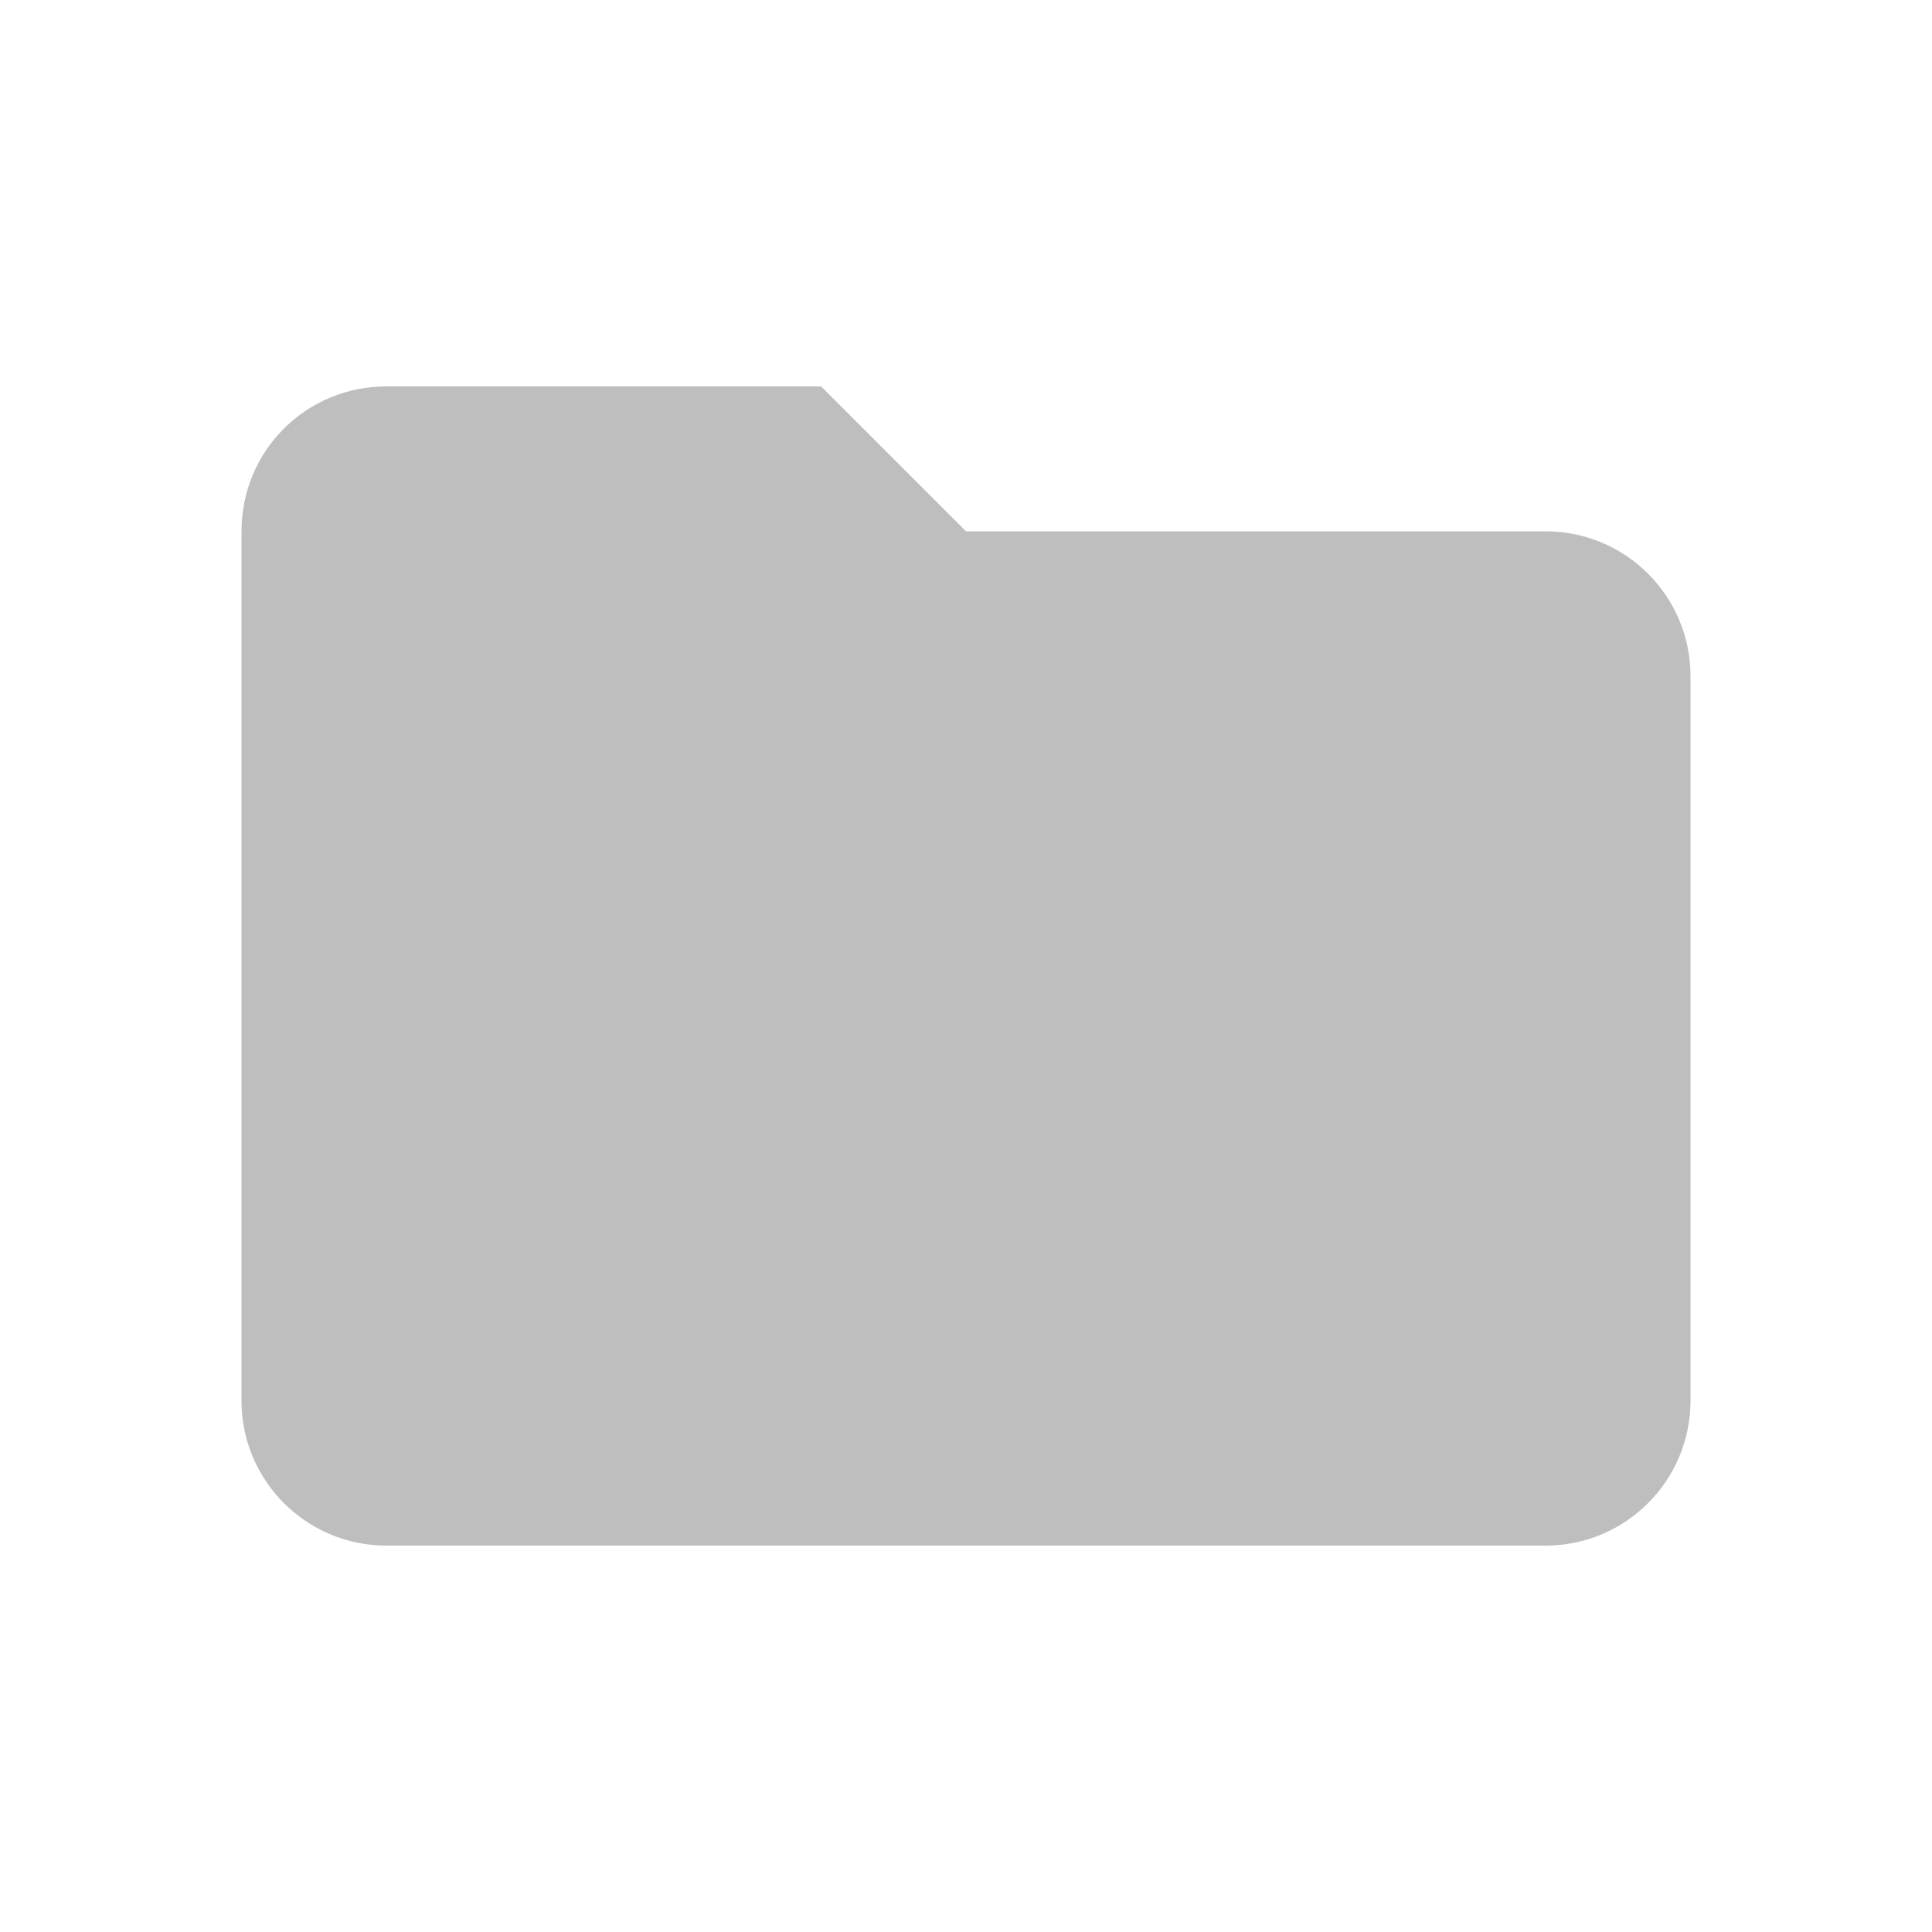
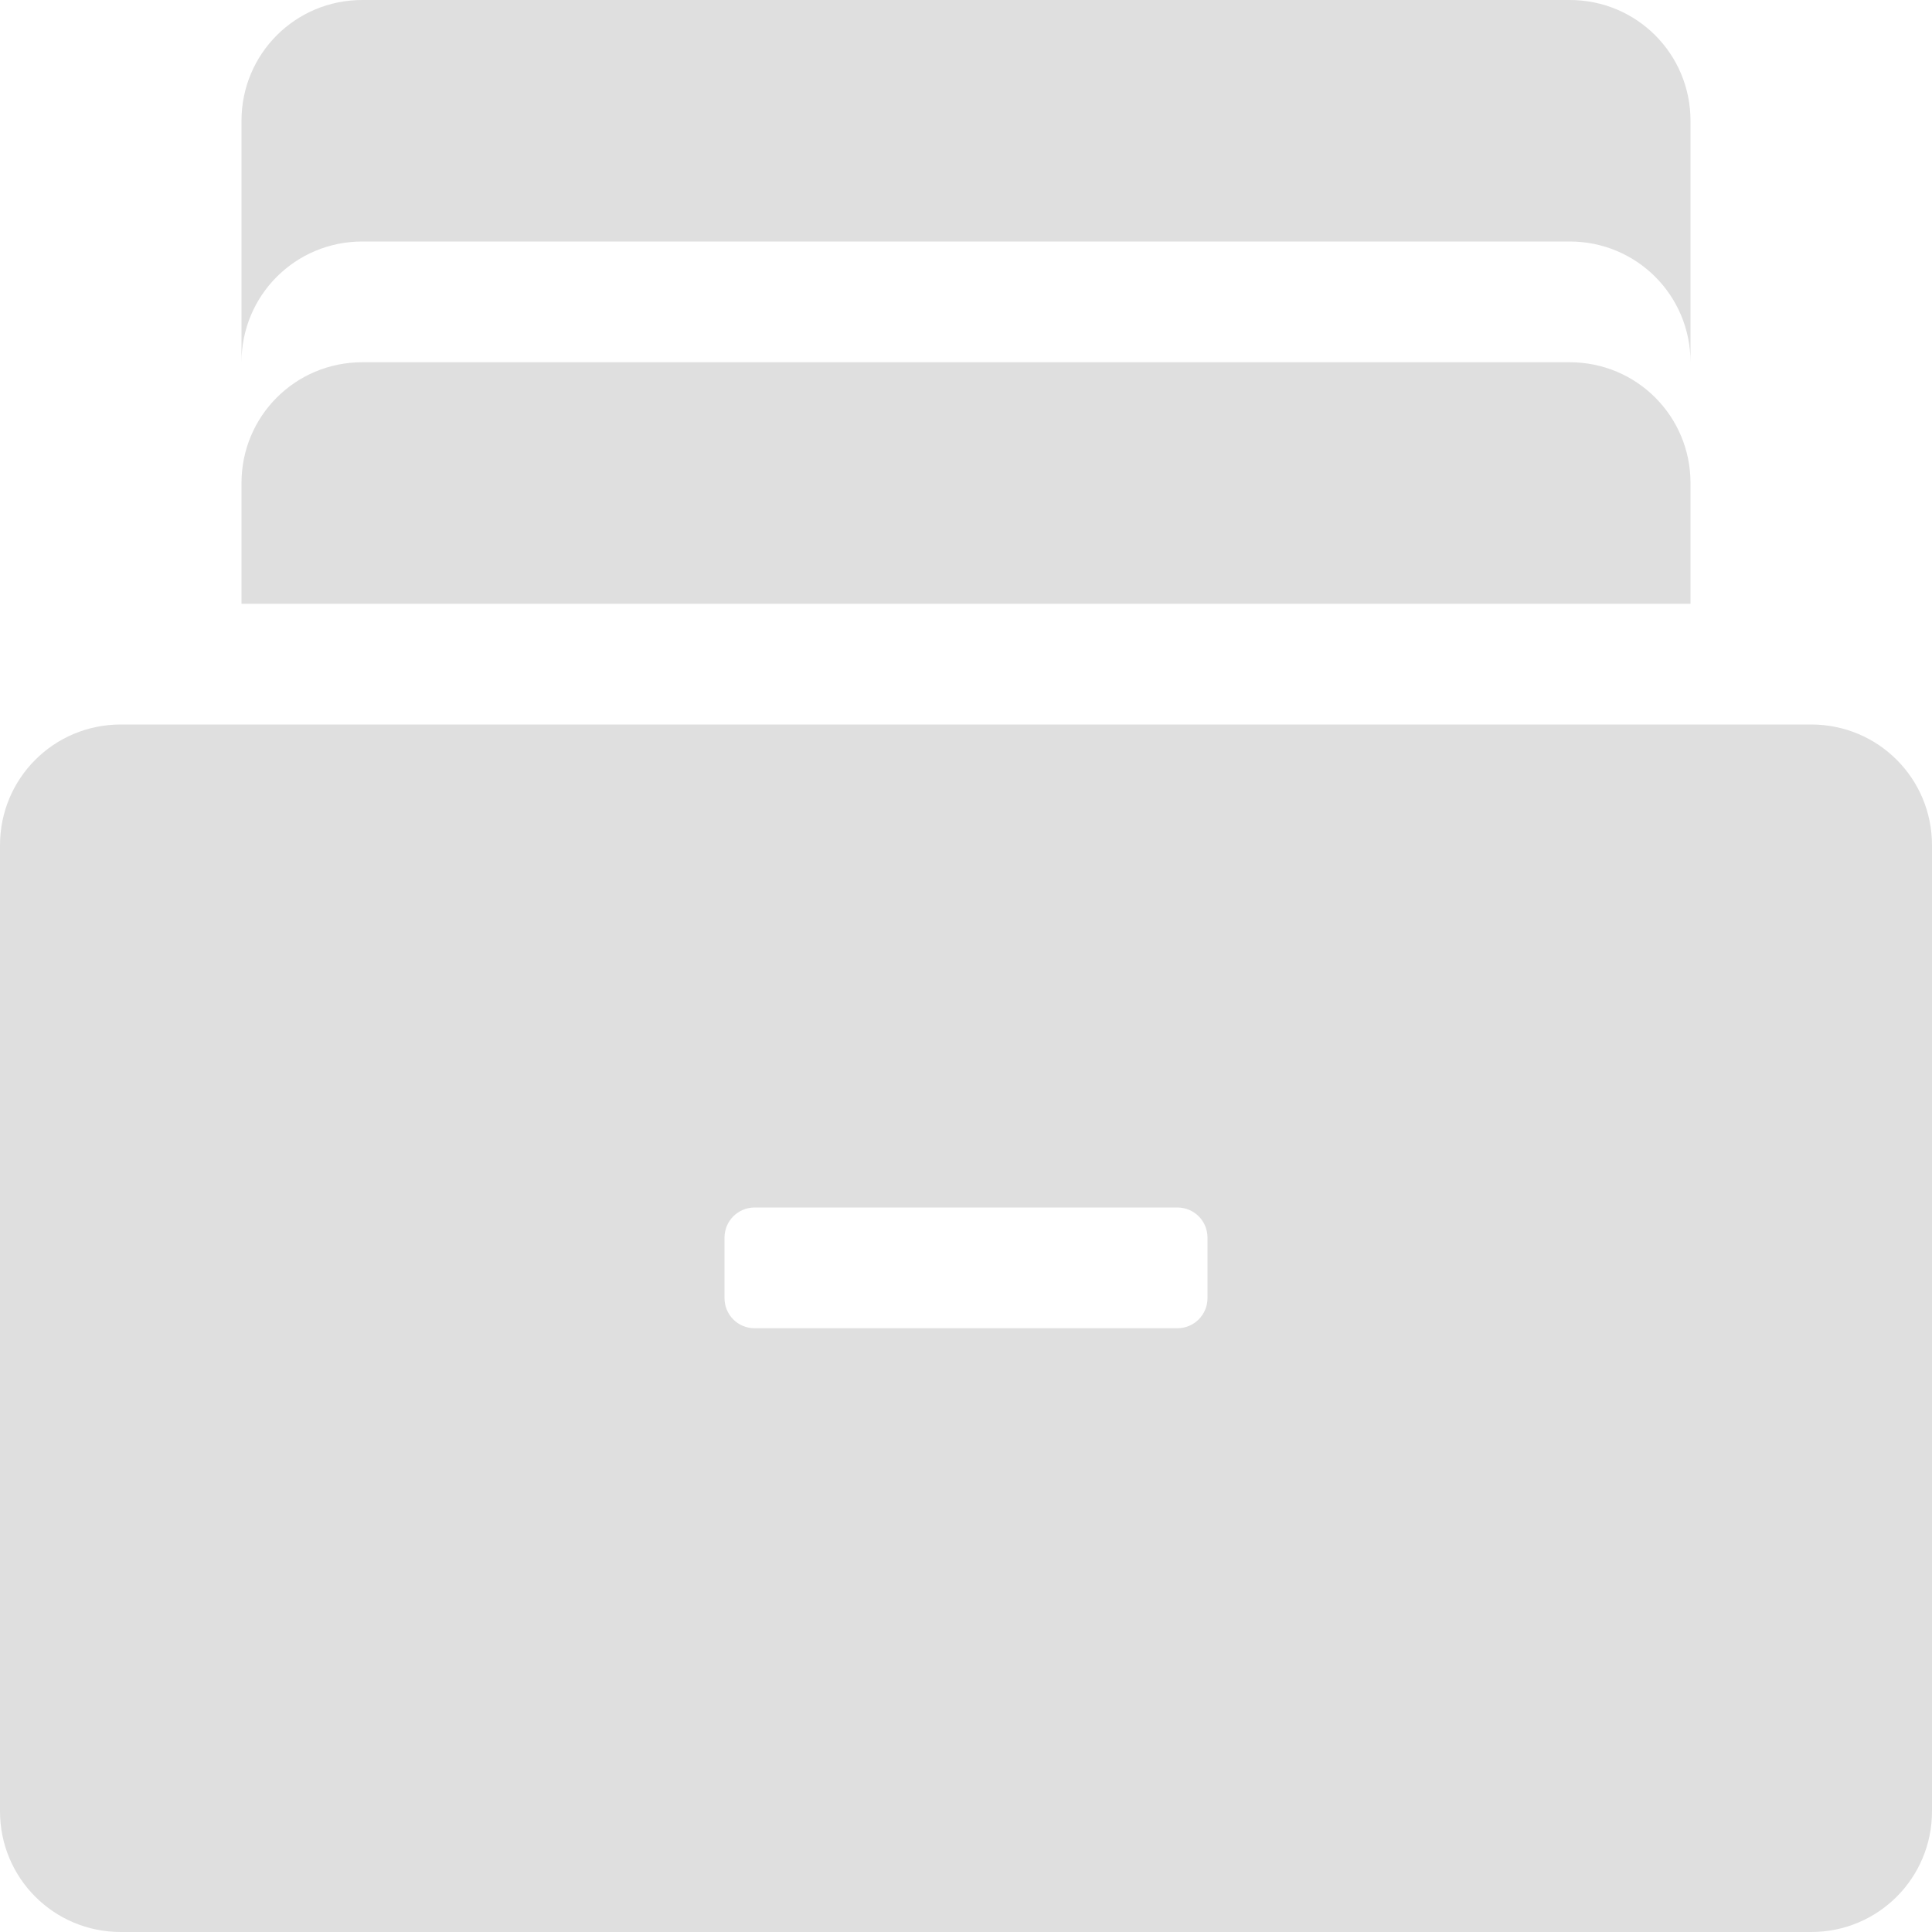
- <svg xmlns="http://www.w3.org/2000/svg" height="24" viewBox="0 0 24 24" width="24">
-   <path d="m10.2 4.8h-5.4c-.999 0-1.8.801-1.8 1.8v10.8a1.8 1.8 0 0 0 1.8 1.8h14.4a1.8 1.8 0 0 0 1.8-1.8v-9c0-.999-.81-1.8-1.8-1.8h-7.2z" fill="#bebebe" stroke-width=".9" />
+ <svg xmlns="http://www.w3.org/2000/svg" width="16" height="16" version="1.1">
+   <path style="fill:#dfdfdf" d="M 3,0 C 2.446,0 2,0.446 2,1 V 3 C 2,2.446 2.446,2 3,2 H 13 C 13.554,2 14,2.446 14,3 V 1 C 14,0.446 13.554,0 13,0 Z M 3,3 C 2.446,3 2,3.446 2,4 V 5 H 14 V 4 C 14,3.446 13.554,3 13,3 Z M 1,6 C 0.446,6 0,6.446 0,7 V 15 C 0,15.554 0.446,16 1,16 H 15 C 15.554,16 16,15.554 16,15 V 7 C 16,6.446 15.554,6 15,6 Z M 6.25,10 H 9.75 C 9.889,10 10,10.111 10,10.25 V 10.75 C 10,10.889 9.888,11 9.75,11 H 6.25 C 6.111,11 6,10.889 6,10.75 V 10.25 C 6,10.111 6.112,10 6.25,10 Z" />
</svg>
